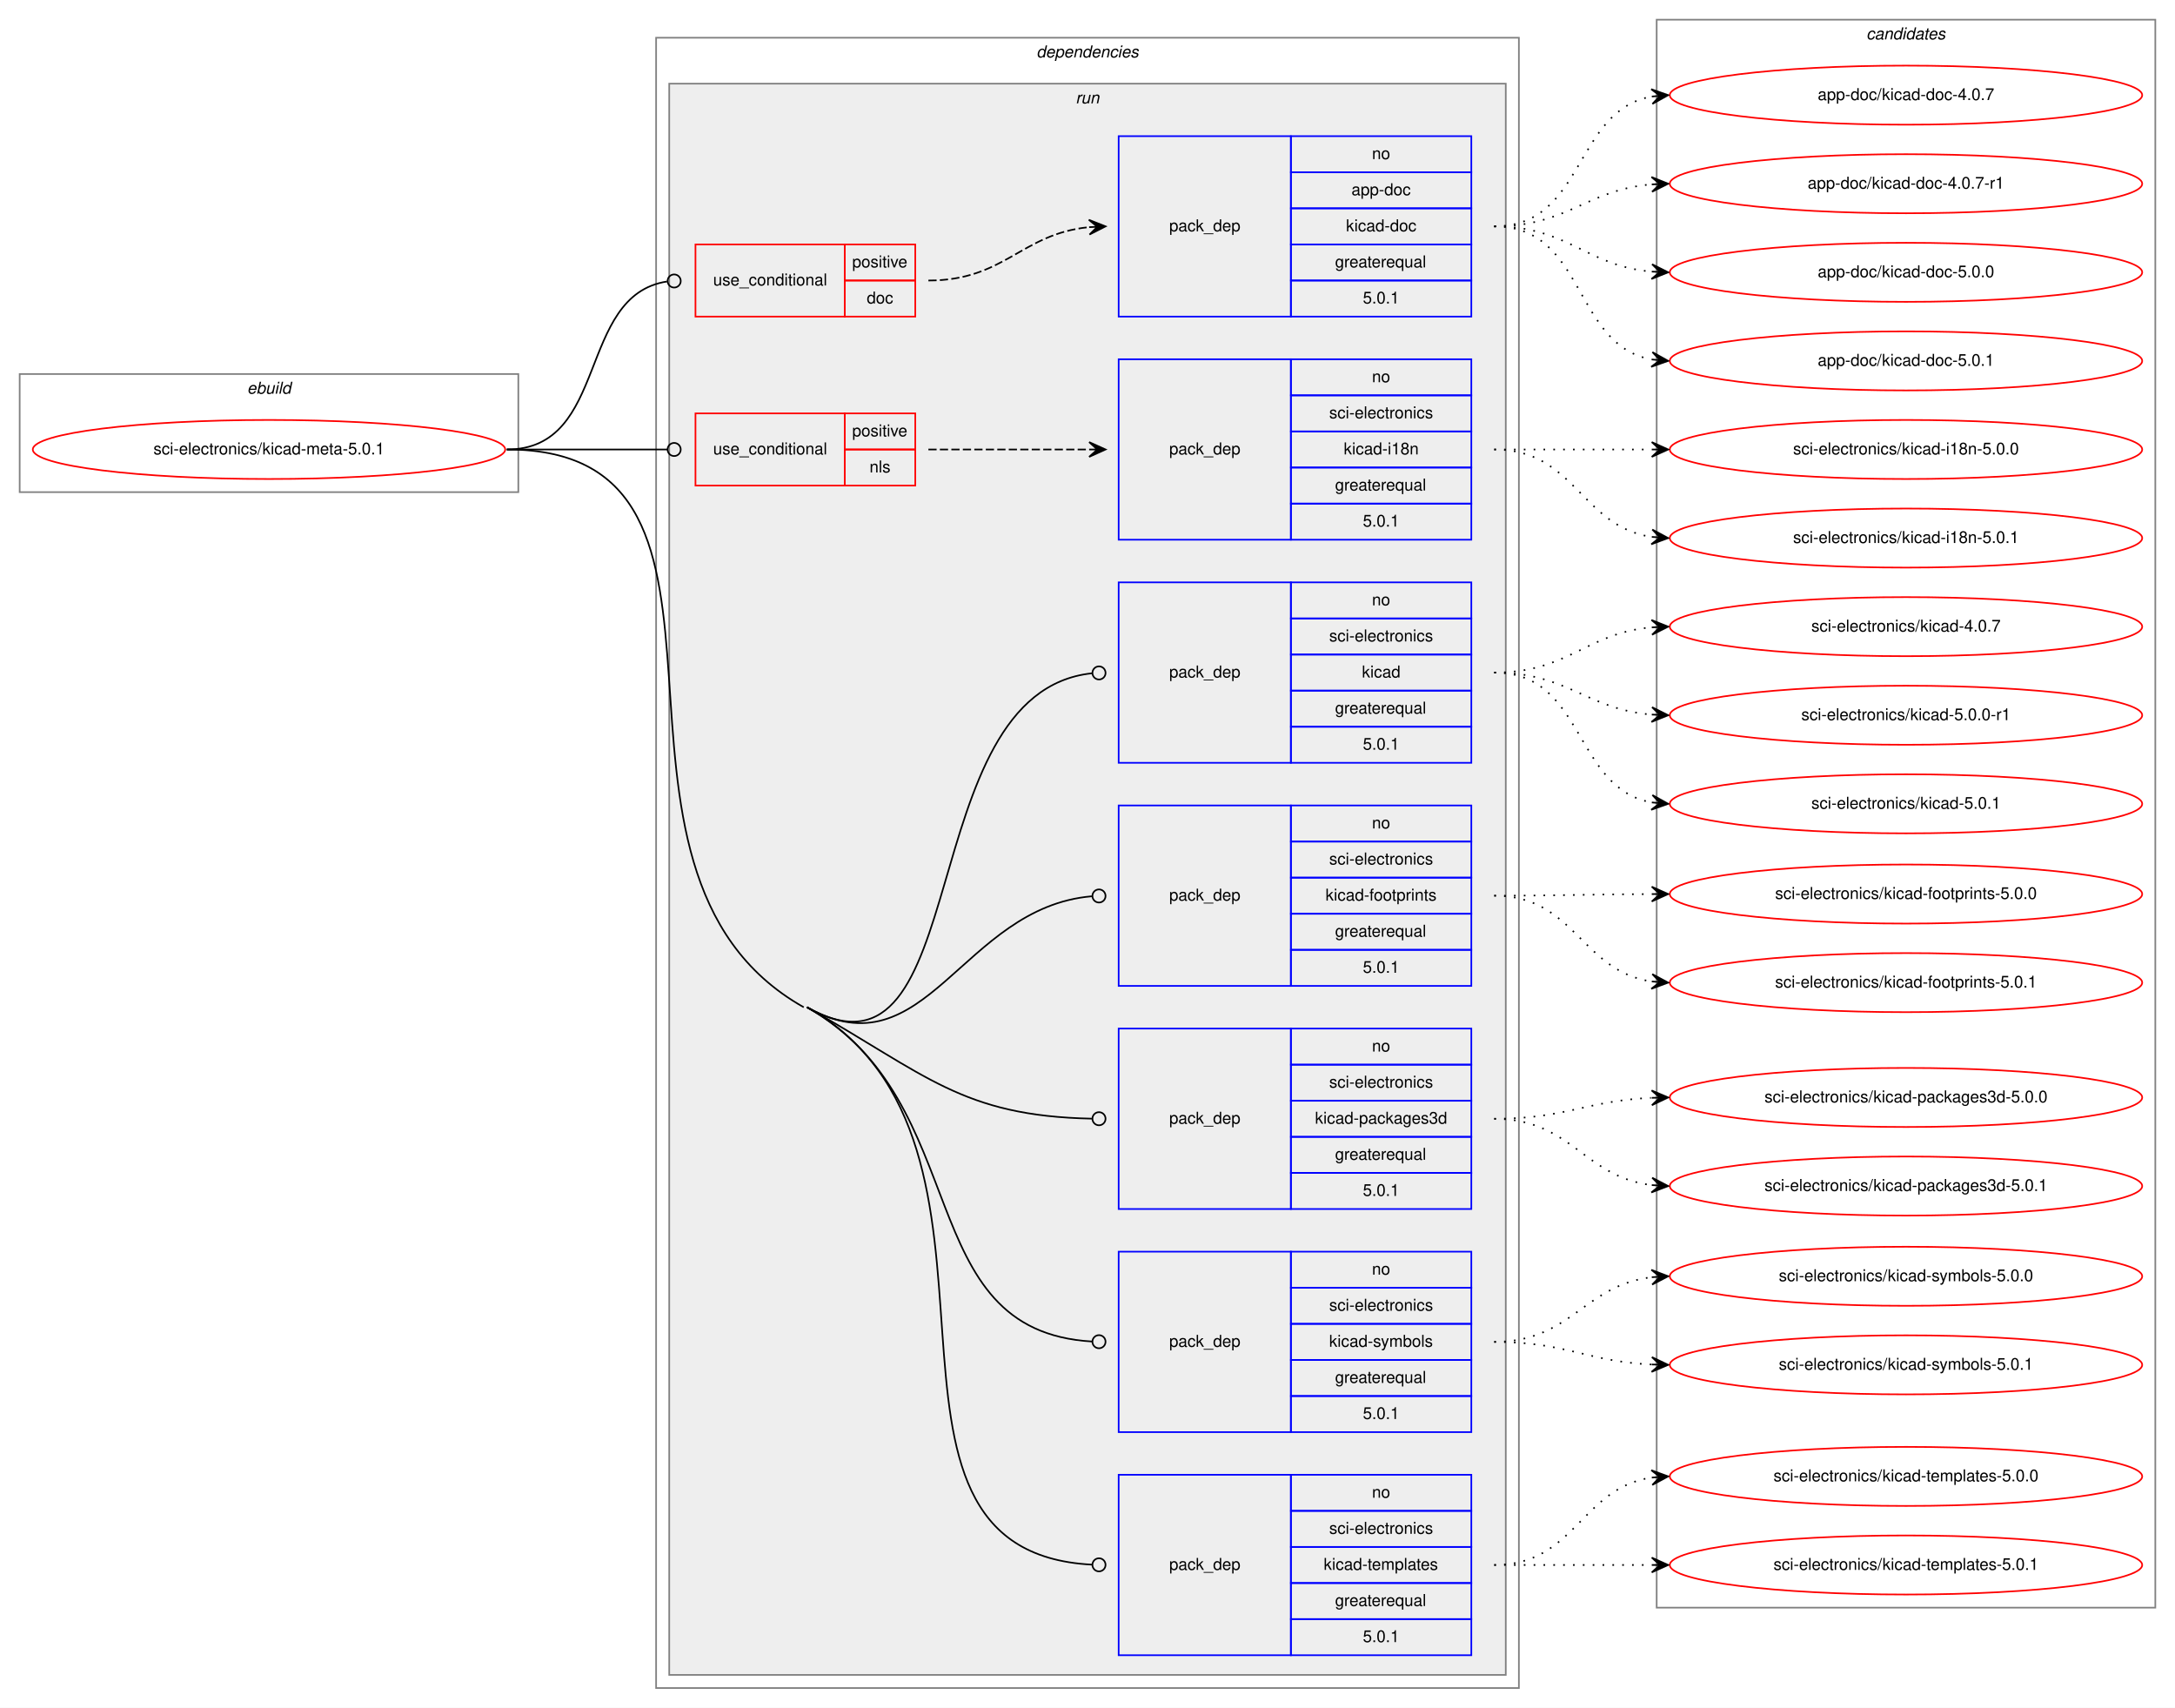
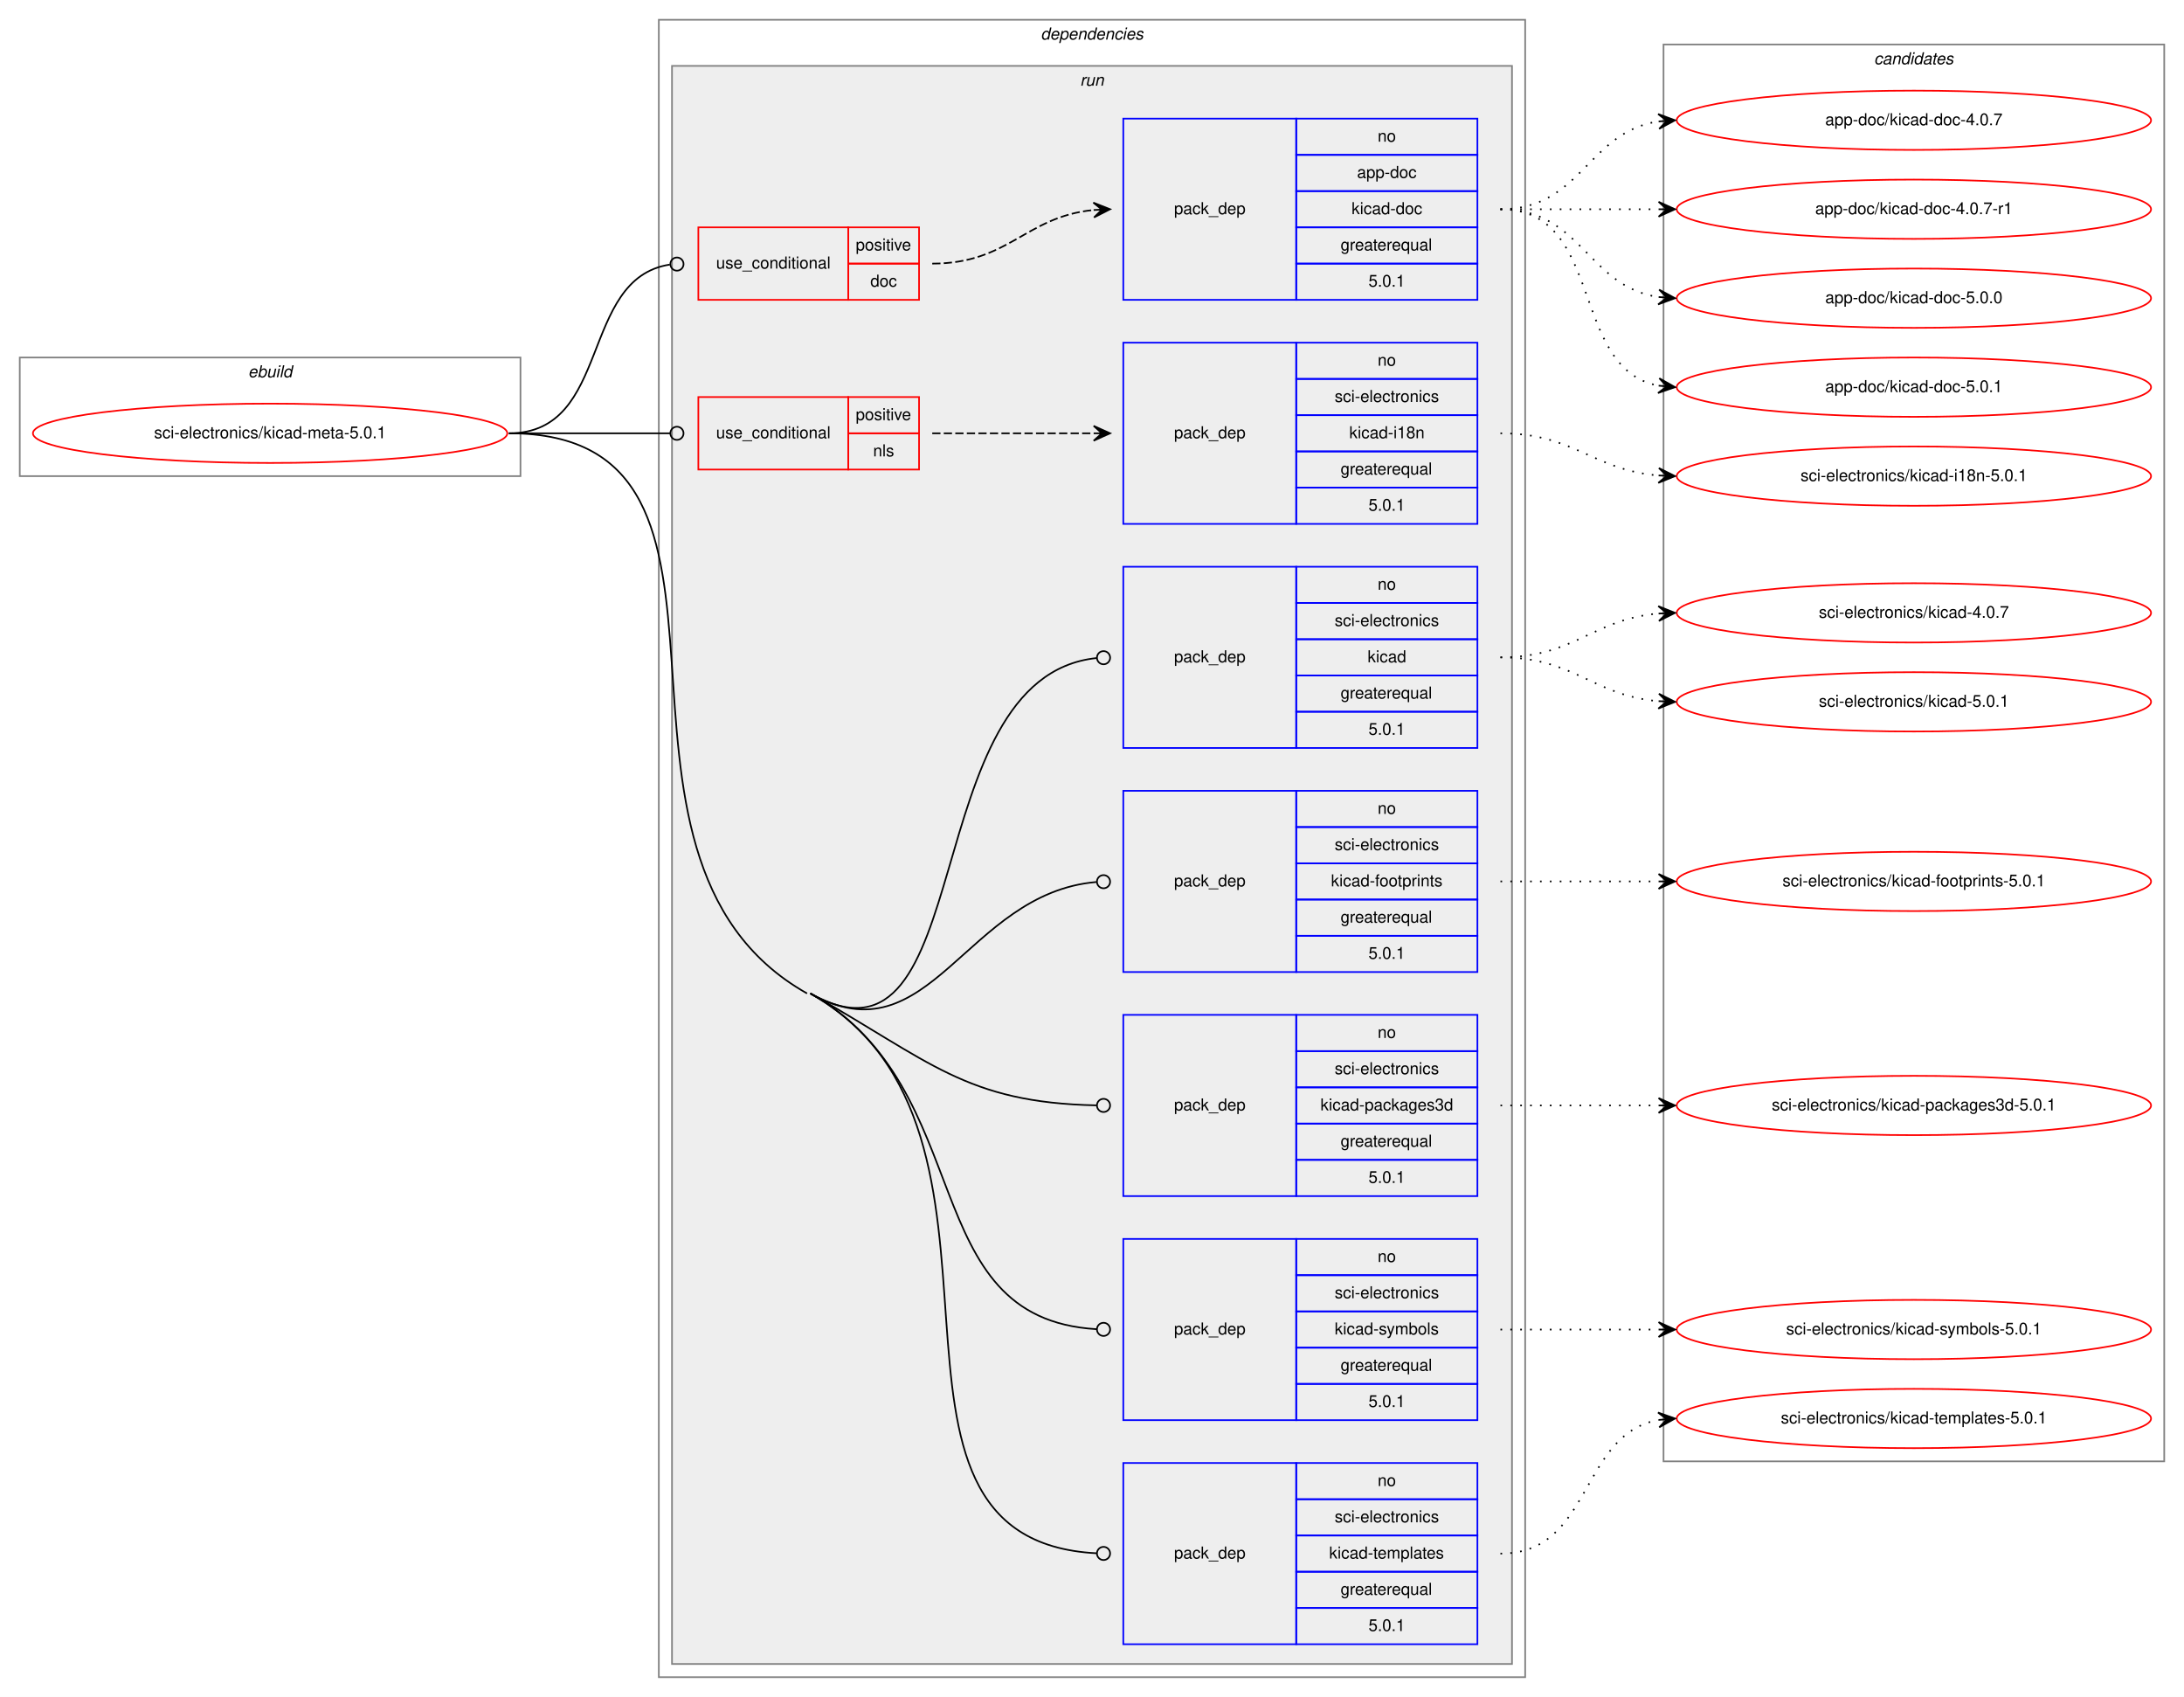
- <svg xmlns="http://www.w3.org/2000/svg" xmlns:xlink="http://www.w3.org/1999/xlink" width="1326pt" height="1041pt" viewBox="0.00 0.00 1326.00 1041.00">
-   <g id="graph0" class="graph" transform="scale(1 1) rotate(0) translate(4 1037)">
-     <polygon fill="white" stroke="transparent" points="-4,4 -4,-1037 1322,-1037 1322,4 -4,4" />
+ <svg xmlns="http://www.w3.org/2000/svg" xmlns:xlink="http://www.w3.org/1999/xlink" width="1326pt" height="1030pt" viewBox="0.00 0.00 1326.00 1030.00">
+   <g id="graph0" class="graph" transform="scale(1 1) rotate(0) translate(4 1026)">
+     <polygon fill="white" stroke="transparent" points="-4,4 -4,-1026 1322,-1026 1322,4 -4,4" />
    <g id="clust1" class="cluster">
      <polygon fill="none" stroke="gray" points="8,-737 8,-809 312,-809 312,-737 8,-737" />
      <text text-anchor="start" x="146.66" y="-797" font-family="Helvetica,sans-Serif" font-style="italic" font-size="10.00">ebuild</text>
    </g>
    <g id="clust2" class="cluster">
      <polygon fill="none" stroke="gray" points="396,-8 396,-1014 922,-1014 922,-8 396,-8" />
      <text text-anchor="start" x="627.88" y="-1002" font-family="Helvetica,sans-Serif" font-style="italic" font-size="10.00">dependencies</text>
    </g>
    <g id="clust5" class="cluster">
      <polygon fill="#eeeeee" stroke="gray" points="404,-16 404,-986 914,-986 914,-16 404,-16" />
      <text text-anchor="start" x="651.78" y="-974" font-family="Helvetica,sans-Serif" font-style="italic" font-size="10.00">run</text>
    </g>
    <g id="clust15" class="cluster">
-       <polygon fill="none" stroke="gray" points="1006,-57 1006,-1025 1310,-1025 1310,-57 1006,-57" />
-       <text text-anchor="start" x="1133.82" y="-1013" font-family="Helvetica,sans-Serif" font-style="italic" font-size="10.00">candidates</text>
+       <polygon fill="none" stroke="gray" points="1006,-139 1006,-999 1310,-999 1310,-139 1006,-139" />
+       <text text-anchor="start" x="1133.82" y="-987" font-family="Helvetica,sans-Serif" font-style="italic" font-size="10.00">candidates</text>
    </g>
    <g id="node1" class="node">
      <g id="a_node1">
        <a xlink:href="../sci-electronics/kicad-meta-5.0.1.svg" xlink:title="sci-electronics/kicad-meta-5.0.1">
          <ellipse fill="none" stroke="red" cx="160" cy="-763" rx="144" ry="18" />
          <text text-anchor="middle" x="160" y="-760" font-family="Helvetica,sans-Serif" font-size="10.00">sci-electronics/kicad-meta-5.0.1</text>
        </a>
      </g>
    </g>
    <g id="node2" class="node">
      <polygon fill="none" stroke="red" points="420,-844 420,-888 511,-888 511,-844 420,-844" />
      <text text-anchor="start" x="430.77" y="-863" font-family="Helvetica,sans-Serif" font-size="10.00">use_conditional</text>
      <polygon fill="none" stroke="red" points="511,-866 511,-888 554,-888 554,-866 511,-866" />
      <text text-anchor="start" x="515.55" y="-874" font-family="Helvetica,sans-Serif" font-size="10.00">positive</text>
      <polygon fill="none" stroke="red" points="511,-844 511,-866 554,-866 554,-844 511,-844" />
      <text text-anchor="start" x="524.44" y="-852" font-family="Helvetica,sans-Serif" font-size="10.00">doc</text>
    </g>
    <g id="edge2" class="edge">
      <path fill="none" stroke="black" d="M305,-763C367.74,-763 347.41,-856.95 402.68,-865.4" />
      <ellipse fill="none" stroke="black" cx="407.01" cy="-865.71" rx="4" ry="4" />
    </g>
    <g id="node4" class="node">
      <polygon fill="none" stroke="red" points="420,-741 420,-785 511,-785 511,-741 420,-741" />
      <text text-anchor="start" x="430.77" y="-760" font-family="Helvetica,sans-Serif" font-size="10.00">use_conditional</text>
      <polygon fill="none" stroke="red" points="511,-763 511,-785 554,-785 554,-763 511,-763" />
      <text text-anchor="start" x="515.55" y="-771" font-family="Helvetica,sans-Serif" font-size="10.00">positive</text>
      <polygon fill="none" stroke="red" points="511,-741 511,-763 554,-763 554,-741 511,-741" />
      <text text-anchor="start" x="526.11" y="-749" font-family="Helvetica,sans-Serif" font-size="10.00">nls</text>
    </g>
    <g id="edge4" class="edge">
      <path fill="none" stroke="black" d="M305,-763C349.26,-763 362.33,-763 402.82,-763" />
      <ellipse fill="none" stroke="black" cx="407" cy="-763" rx="4" ry="4" />
    </g>
    <g id="node6" class="node">
      <polygon fill="none" stroke="blue" points="678,-572 678,-682 783,-682 783,-572 678,-572" />
      <text text-anchor="start" x="708.82" y="-624" font-family="Helvetica,sans-Serif" font-size="10.00">pack_dep</text>
      <polygon fill="none" stroke="blue" points="783,-660 783,-682 893,-682 893,-660 783,-660" />
      <text text-anchor="start" x="832.44" y="-668" font-family="Helvetica,sans-Serif" font-size="10.00">no</text>
      <polygon fill="none" stroke="blue" points="783,-638 783,-660 893,-660 893,-638 783,-638" />
      <text text-anchor="start" x="806.34" y="-646" font-family="Helvetica,sans-Serif" font-size="10.00">sci-electronics</text>
      <polygon fill="none" stroke="blue" points="783,-616 783,-638 893,-638 893,-616 783,-616" />
      <text text-anchor="start" x="826.33" y="-624" font-family="Helvetica,sans-Serif" font-size="10.00">kicad</text>
      <polygon fill="none" stroke="blue" points="783,-594 783,-616 893,-616 893,-594 783,-594" />
      <text text-anchor="start" x="809.94" y="-602" font-family="Helvetica,sans-Serif" font-size="10.00">greaterequal</text>
      <polygon fill="none" stroke="blue" points="783,-572 783,-594 893,-594 893,-572 783,-572" />
      <text text-anchor="start" x="826.88" y="-580" font-family="Helvetica,sans-Serif" font-size="10.00">5.0.1</text>
    </g>
    <g id="edge5" class="edge">
      <path fill="none" stroke="black" d="M488,-423C591.35,-364.71 550.54,-614.82 661.73,-626.57" />
      <ellipse fill="none" stroke="black" cx="666.01" cy="-626.79" rx="4" ry="4" />
    </g>
    <g id="node7" class="node">
      <polygon fill="none" stroke="blue" points="678,-436 678,-546 783,-546 783,-436 678,-436" />
      <text text-anchor="start" x="708.82" y="-488" font-family="Helvetica,sans-Serif" font-size="10.00">pack_dep</text>
      <polygon fill="none" stroke="blue" points="783,-524 783,-546 893,-546 893,-524 783,-524" />
      <text text-anchor="start" x="832.44" y="-532" font-family="Helvetica,sans-Serif" font-size="10.00">no</text>
      <polygon fill="none" stroke="blue" points="783,-502 783,-524 893,-524 893,-502 783,-502" />
      <text text-anchor="start" x="806.34" y="-510" font-family="Helvetica,sans-Serif" font-size="10.00">sci-electronics</text>
      <polygon fill="none" stroke="blue" points="783,-480 783,-502 893,-502 893,-480 783,-480" />
      <text text-anchor="start" x="804.11" y="-488" font-family="Helvetica,sans-Serif" font-size="10.00">kicad-footprints</text>
      <polygon fill="none" stroke="blue" points="783,-458 783,-480 893,-480 893,-458 783,-458" />
      <text text-anchor="start" x="809.94" y="-466" font-family="Helvetica,sans-Serif" font-size="10.00">greaterequal</text>
      <polygon fill="none" stroke="blue" points="783,-436 783,-458 893,-458 893,-436 783,-436" />
      <text text-anchor="start" x="826.88" y="-444" font-family="Helvetica,sans-Serif" font-size="10.00">5.0.1</text>
    </g>
    <g id="edge6" class="edge">
      <path fill="none" stroke="black" d="M488,-423C560.72,-381.99 582.23,-483.84 661.61,-490.64" />
      <ellipse fill="none" stroke="black" cx="666" cy="-490.83" rx="4" ry="4" />
    </g>
    <g id="node8" class="node">
      <polygon fill="none" stroke="blue" points="678,-300 678,-410 783,-410 783,-300 678,-300" />
      <text text-anchor="start" x="708.82" y="-352" font-family="Helvetica,sans-Serif" font-size="10.00">pack_dep</text>
      <polygon fill="none" stroke="blue" points="783,-388 783,-410 893,-410 893,-388 783,-388" />
      <text text-anchor="start" x="832.44" y="-396" font-family="Helvetica,sans-Serif" font-size="10.00">no</text>
      <polygon fill="none" stroke="blue" points="783,-366 783,-388 893,-388 893,-366 783,-366" />
      <text text-anchor="start" x="806.34" y="-374" font-family="Helvetica,sans-Serif" font-size="10.00">sci-electronics</text>
      <polygon fill="none" stroke="blue" points="783,-344 783,-366 893,-366 893,-344 783,-344" />
      <text text-anchor="start" x="797.71" y="-352" font-family="Helvetica,sans-Serif" font-size="10.00">kicad-packages3d</text>
      <polygon fill="none" stroke="blue" points="783,-322 783,-344 893,-344 893,-322 783,-322" />
      <text text-anchor="start" x="809.94" y="-330" font-family="Helvetica,sans-Serif" font-size="10.00">greaterequal</text>
      <polygon fill="none" stroke="blue" points="783,-300 783,-322 893,-322 893,-300 783,-300" />
      <text text-anchor="start" x="826.88" y="-308" font-family="Helvetica,sans-Serif" font-size="10.00">5.0.1</text>
    </g>
    <g id="edge7" class="edge">
      <path fill="none" stroke="black" d="M488,-423C560.72,-381.99 582.23,-356.72 661.61,-355.08" />
      <ellipse fill="none" stroke="black" cx="666" cy="-355.04" rx="4" ry="4" />
    </g>
    <g id="node9" class="node">
      <polygon fill="none" stroke="blue" points="678,-164 678,-274 783,-274 783,-164 678,-164" />
      <text text-anchor="start" x="708.82" y="-216" font-family="Helvetica,sans-Serif" font-size="10.00">pack_dep</text>
      <polygon fill="none" stroke="blue" points="783,-252 783,-274 893,-274 893,-252 783,-252" />
      <text text-anchor="start" x="832.44" y="-260" font-family="Helvetica,sans-Serif" font-size="10.00">no</text>
      <polygon fill="none" stroke="blue" points="783,-230 783,-252 893,-252 893,-230 783,-230" />
      <text text-anchor="start" x="806.34" y="-238" font-family="Helvetica,sans-Serif" font-size="10.00">sci-electronics</text>
      <polygon fill="none" stroke="blue" points="783,-208 783,-230 893,-230 893,-208 783,-208" />
      <text text-anchor="start" x="806.33" y="-216" font-family="Helvetica,sans-Serif" font-size="10.00">kicad-symbols</text>
      <polygon fill="none" stroke="blue" points="783,-186 783,-208 893,-208 893,-186 783,-186" />
      <text text-anchor="start" x="809.94" y="-194" font-family="Helvetica,sans-Serif" font-size="10.00">greaterequal</text>
      <polygon fill="none" stroke="blue" points="783,-164 783,-186 893,-186 893,-164 783,-164" />
      <text text-anchor="start" x="826.88" y="-172" font-family="Helvetica,sans-Serif" font-size="10.00">5.0.1</text>
    </g>
    <g id="edge8" class="edge">
      <path fill="none" stroke="black" d="M488,-423C591.35,-364.71 550.54,-225.72 661.73,-219.23" />
      <ellipse fill="none" stroke="black" cx="666" cy="-219.11" rx="4" ry="4" />
    </g>
    <g id="node10" class="node">
      <polygon fill="none" stroke="blue" points="678,-28 678,-138 783,-138 783,-28 678,-28" />
      <text text-anchor="start" x="708.82" y="-80" font-family="Helvetica,sans-Serif" font-size="10.00">pack_dep</text>
      <polygon fill="none" stroke="blue" points="783,-116 783,-138 893,-138 893,-116 783,-116" />
      <text text-anchor="start" x="832.44" y="-124" font-family="Helvetica,sans-Serif" font-size="10.00">no</text>
      <polygon fill="none" stroke="blue" points="783,-94 783,-116 893,-116 893,-94 783,-94" />
      <text text-anchor="start" x="806.34" y="-102" font-family="Helvetica,sans-Serif" font-size="10.00">sci-electronics</text>
      <polygon fill="none" stroke="blue" points="783,-72 783,-94 893,-94 893,-72 783,-72" />
      <text text-anchor="start" x="803" y="-80" font-family="Helvetica,sans-Serif" font-size="10.00">kicad-templates</text>
      <polygon fill="none" stroke="blue" points="783,-50 783,-72 893,-72 893,-50 783,-50" />
      <text text-anchor="start" x="809.94" y="-58" font-family="Helvetica,sans-Serif" font-size="10.00">greaterequal</text>
      <polygon fill="none" stroke="blue" points="783,-28 783,-50 893,-50 893,-28 783,-28" />
      <text text-anchor="start" x="826.88" y="-36" font-family="Helvetica,sans-Serif" font-size="10.00">5.0.1</text>
    </g>
    <g id="edge9" class="edge">
      <path fill="none" stroke="black" d="M488,-423C634.81,-340.2 503.13,-91.45 661.72,-83.21" />
      <ellipse fill="none" stroke="black" cx="666" cy="-83.1" rx="4" ry="4" />
      <path fill="none" stroke="black" d="M305,-763C476.19,-763 336.89,-507.1 486,-423" />
    </g>
    <g id="node3" class="node">
      <polygon fill="none" stroke="blue" points="678,-844 678,-954 783,-954 783,-844 678,-844" />
      <text text-anchor="start" x="708.82" y="-896" font-family="Helvetica,sans-Serif" font-size="10.00">pack_dep</text>
      <polygon fill="none" stroke="blue" points="783,-932 783,-954 893,-954 893,-932 783,-932" />
      <text text-anchor="start" x="832.44" y="-940" font-family="Helvetica,sans-Serif" font-size="10.00">no</text>
      <polygon fill="none" stroke="blue" points="783,-910 783,-932 893,-932 893,-910 783,-910" />
      <text text-anchor="start" x="819.94" y="-918" font-family="Helvetica,sans-Serif" font-size="10.00">app-doc</text>
      <polygon fill="none" stroke="blue" points="783,-888 783,-910 893,-910 893,-888 783,-888" />
      <text text-anchor="start" x="816.61" y="-896" font-family="Helvetica,sans-Serif" font-size="10.00">kicad-doc</text>
      <polygon fill="none" stroke="blue" points="783,-866 783,-888 893,-888 893,-866 783,-866" />
      <text text-anchor="start" x="809.94" y="-874" font-family="Helvetica,sans-Serif" font-size="10.00">greaterequal</text>
      <polygon fill="none" stroke="blue" points="783,-844 783,-866 893,-866 893,-844 783,-844" />
      <text text-anchor="start" x="826.88" y="-852" font-family="Helvetica,sans-Serif" font-size="10.00">5.0.1</text>
    </g>
    <g id="edge1" class="edge">
      <path fill="none" stroke="black" stroke-dasharray="5,2" d="M562,-866C608.56,-866 618.49,-894.4 659.75,-898.51" />
      <polygon fill="black" stroke="black" points="670,-899 659.8,-903.02 665.01,-898.76 660.01,-898.52 660.01,-898.52 660.01,-898.52 665.01,-898.76 660.23,-894.03 670,-899 670,-899" />
    </g>
    <g id="node11" class="node">
      <g id="a_node11">
        <a xlink:href="../app-doc/kicad-doc-4.0.7.svg" xlink:title="app-doc/kicad-doc-4.0.7">
-           <ellipse fill="none" stroke="red" cx="1158" cy="-979" rx="144" ry="18" />
-           <text text-anchor="middle" x="1158" y="-976" font-family="Helvetica,sans-Serif" font-size="10.00">app-doc/kicad-doc-4.0.7</text>
+           <ellipse fill="none" stroke="red" cx="1158" cy="-953" rx="144" ry="18" />
+           <text text-anchor="middle" x="1158" y="-950" font-family="Helvetica,sans-Serif" font-size="10.00">app-doc/kicad-doc-4.0.7</text>
        </a>
      </g>
    </g>
    <g id="edge10" class="edge">
-       <path fill="none" stroke="black" stroke-dasharray="1,5" d="M907,-899C962.45,-899 955.18,-969.61 1003.03,-978.16" />
-       <polygon fill="black" stroke="black" points="1013,-979 1002.66,-982.64 1008.02,-978.58 1003.04,-978.16 1003.04,-978.16 1003.04,-978.16 1008.02,-978.58 1003.42,-973.67 1013,-979 1013,-979" />
+       <path fill="none" stroke="black" stroke-dasharray="1,5" d="M907,-899C956.26,-899 959.85,-945.87 1002.86,-952.28" />
+       <polygon fill="black" stroke="black" points="1013,-953 1002.71,-956.78 1008.01,-952.64 1003.03,-952.29 1003.03,-952.29 1003.03,-952.29 1008.01,-952.64 1003.35,-947.8 1013,-953 1013,-953" />
    </g>
    <g id="node12" class="node">
      <g id="a_node12">
        <a xlink:href="../app-doc/kicad-doc-4.0.7-r1.svg" xlink:title="app-doc/kicad-doc-4.0.7-r1">
-           <ellipse fill="none" stroke="red" cx="1158" cy="-925" rx="144" ry="18" />
-           <text text-anchor="middle" x="1158" y="-922" font-family="Helvetica,sans-Serif" font-size="10.00">app-doc/kicad-doc-4.0.7-r1</text>
+           <ellipse fill="none" stroke="red" cx="1158" cy="-899" rx="144" ry="18" />
+           <text text-anchor="middle" x="1158" y="-896" font-family="Helvetica,sans-Serif" font-size="10.00">app-doc/kicad-doc-4.0.7-r1</text>
        </a>
      </g>
    </g>
    <g id="edge11" class="edge">
-       <path fill="none" stroke="black" stroke-dasharray="1,5" d="M907,-899C951.91,-899 962.94,-921.28 1002.82,-924.59" />
-       <polygon fill="black" stroke="black" points="1013,-925 1002.83,-929.1 1008,-924.8 1003.01,-924.6 1003.01,-924.6 1003.01,-924.6 1008,-924.8 1003.19,-920.1 1013,-925 1013,-925" />
+       <path fill="none" stroke="black" stroke-dasharray="1,5" d="M907,-899C950.43,-899 963.83,-899 1002.57,-899" />
+       <polygon fill="black" stroke="black" points="1013,-899 1003,-903.5 1008,-899 1003,-899 1003,-899 1003,-899 1008,-899 1003,-894.5 1013,-899 1013,-899" />
    </g>
    <g id="node13" class="node">
      <g id="a_node13">
        <a xlink:href="../app-doc/kicad-doc-5.0.0.svg" xlink:title="app-doc/kicad-doc-5.0.0">
-           <ellipse fill="none" stroke="red" cx="1158" cy="-871" rx="144" ry="18" />
-           <text text-anchor="middle" x="1158" y="-868" font-family="Helvetica,sans-Serif" font-size="10.00">app-doc/kicad-doc-5.0.0</text>
+           <ellipse fill="none" stroke="red" cx="1158" cy="-845" rx="144" ry="18" />
+           <text text-anchor="middle" x="1158" y="-842" font-family="Helvetica,sans-Serif" font-size="10.00">app-doc/kicad-doc-5.0.0</text>
        </a>
      </g>
    </g>
    <g id="edge12" class="edge">
-       <path fill="none" stroke="black" stroke-dasharray="1,5" d="M907,-899C952.11,-899 962.78,-875 1002.78,-871.44" />
-       <polygon fill="black" stroke="black" points="1013,-871 1003.2,-875.93 1008,-871.22 1003.01,-871.43 1003.01,-871.43 1003.01,-871.43 1008,-871.22 1002.82,-866.93 1013,-871 1013,-871" />
+       <path fill="none" stroke="black" stroke-dasharray="1,5" d="M907,-899C956.26,-899 959.85,-852.13 1002.86,-845.72" />
+       <polygon fill="black" stroke="black" points="1013,-845 1003.35,-850.2 1008.01,-845.36 1003.03,-845.71 1003.03,-845.71 1003.03,-845.71 1008.01,-845.36 1002.71,-841.22 1013,-845 1013,-845" />
    </g>
    <g id="node14" class="node">
      <g id="a_node14">
        <a xlink:href="../app-doc/kicad-doc-5.0.1.svg" xlink:title="app-doc/kicad-doc-5.0.1">
-           <ellipse fill="none" stroke="red" cx="1158" cy="-817" rx="144" ry="18" />
-           <text text-anchor="middle" x="1158" y="-814" font-family="Helvetica,sans-Serif" font-size="10.00">app-doc/kicad-doc-5.0.1</text>
+           <ellipse fill="none" stroke="red" cx="1158" cy="-791" rx="144" ry="18" />
+           <text text-anchor="middle" x="1158" y="-788" font-family="Helvetica,sans-Serif" font-size="10.00">app-doc/kicad-doc-5.0.1</text>
        </a>
      </g>
    </g>
    <g id="edge13" class="edge">
-       <path fill="none" stroke="black" stroke-dasharray="1,5" d="M907,-899C962.96,-899 954.76,-826.63 1002.95,-817.87" />
-       <polygon fill="black" stroke="black" points="1013,-817 1003.42,-822.34 1008.02,-817.43 1003.04,-817.86 1003.04,-817.86 1003.04,-817.86 1008.02,-817.43 1002.65,-813.37 1013,-817 1013,-817" />
+       <path fill="none" stroke="black" stroke-dasharray="1,5" d="M907,-899C970.58,-899 948.58,-802.49 1002.79,-791.93" />
+       <polygon fill="black" stroke="black" points="1013,-791 1003.45,-796.39 1008.02,-791.46 1003.04,-791.91 1003.04,-791.91 1003.04,-791.91 1008.02,-791.46 1002.63,-787.43 1013,-791 1013,-791" />
    </g>
    <g id="node5" class="node">
      <polygon fill="none" stroke="blue" points="678,-708 678,-818 783,-818 783,-708 678,-708" />
      <text text-anchor="start" x="708.82" y="-760" font-family="Helvetica,sans-Serif" font-size="10.00">pack_dep</text>
      <polygon fill="none" stroke="blue" points="783,-796 783,-818 893,-818 893,-796 783,-796" />
      <text text-anchor="start" x="832.44" y="-804" font-family="Helvetica,sans-Serif" font-size="10.00">no</text>
      <polygon fill="none" stroke="blue" points="783,-774 783,-796 893,-796 893,-774 783,-774" />
      <text text-anchor="start" x="806.34" y="-782" font-family="Helvetica,sans-Serif" font-size="10.00">sci-electronics</text>
      <polygon fill="none" stroke="blue" points="783,-752 783,-774 893,-774 893,-752 783,-752" />
      <text text-anchor="start" x="815.22" y="-760" font-family="Helvetica,sans-Serif" font-size="10.00">kicad-i18n</text>
      <polygon fill="none" stroke="blue" points="783,-730 783,-752 893,-752 893,-730 783,-730" />
      <text text-anchor="start" x="809.94" y="-738" font-family="Helvetica,sans-Serif" font-size="10.00">greaterequal</text>
      <polygon fill="none" stroke="blue" points="783,-708 783,-730 893,-730 893,-708 783,-708" />
      <text text-anchor="start" x="826.88" y="-716" font-family="Helvetica,sans-Serif" font-size="10.00">5.0.1</text>
    </g>
    <g id="edge3" class="edge">
      <path fill="none" stroke="black" stroke-dasharray="5,2" d="M562,-763C606.44,-763 620.02,-763 659.88,-763" />
      <polygon fill="black" stroke="black" points="670,-763 660,-767.5 665,-763 660,-763 660,-763 660,-763 665,-763 660,-758.5 670,-763 670,-763" />
    </g>
    <g id="node15" class="node">
      <g id="a_node15">
-         <a xlink:href="../sci-electronics/kicad-i18n-5.0.0.svg" xlink:title="sci-electronics/kicad-i18n-5.0.0">
-           <ellipse fill="none" stroke="red" cx="1158" cy="-763" rx="144" ry="18" />
-           <text text-anchor="middle" x="1158" y="-760" font-family="Helvetica,sans-Serif" font-size="10.00">sci-electronics/kicad-i18n-5.0.0</text>
+         <a xlink:href="../sci-electronics/kicad-i18n-5.0.1.svg" xlink:title="sci-electronics/kicad-i18n-5.0.1">
+           <ellipse fill="none" stroke="red" cx="1158" cy="-737" rx="144" ry="18" />
+           <text text-anchor="middle" x="1158" y="-734" font-family="Helvetica,sans-Serif" font-size="10.00">sci-electronics/kicad-i18n-5.0.1</text>
        </a>
      </g>
    </g>
    <g id="edge14" class="edge">
-       <path fill="none" stroke="black" stroke-dasharray="1,5" d="M907,-763C950.43,-763 963.83,-763 1002.57,-763" />
-       <polygon fill="black" stroke="black" points="1013,-763 1003,-767.5 1008,-763 1003,-763 1003,-763 1003,-763 1008,-763 1003,-758.5 1013,-763 1013,-763" />
+       <path fill="none" stroke="black" stroke-dasharray="1,5" d="M907,-763C951.91,-763 962.94,-740.72 1002.82,-737.41" />
+       <polygon fill="black" stroke="black" points="1013,-737 1003.19,-741.9 1008,-737.2 1003.01,-737.4 1003.01,-737.4 1003.01,-737.4 1008,-737.2 1002.83,-732.9 1013,-737 1013,-737" />
    </g>
    <g id="node16" class="node">
      <g id="a_node16">
-         <a xlink:href="../sci-electronics/kicad-i18n-5.0.1.svg" xlink:title="sci-electronics/kicad-i18n-5.0.1">
-           <ellipse fill="none" stroke="red" cx="1158" cy="-709" rx="144" ry="18" />
-           <text text-anchor="middle" x="1158" y="-706" font-family="Helvetica,sans-Serif" font-size="10.00">sci-electronics/kicad-i18n-5.0.1</text>
+         <a xlink:href="../sci-electronics/kicad-4.0.7.svg" xlink:title="sci-electronics/kicad-4.0.7">
+           <ellipse fill="none" stroke="red" cx="1158" cy="-654" rx="144" ry="18" />
+           <text text-anchor="middle" x="1158" y="-651" font-family="Helvetica,sans-Serif" font-size="10.00">sci-electronics/kicad-4.0.7</text>
        </a>
      </g>
    </g>
    <g id="edge15" class="edge">
-       <path fill="none" stroke="black" stroke-dasharray="1,5" d="M907,-763C956.26,-763 959.85,-716.13 1002.86,-709.72" />
-       <polygon fill="black" stroke="black" points="1013,-709 1003.35,-714.2 1008.01,-709.36 1003.03,-709.71 1003.03,-709.71 1003.03,-709.71 1008.01,-709.36 1002.71,-705.22 1013,-709 1013,-709" />
+       <path fill="none" stroke="black" stroke-dasharray="1,5" d="M907,-627C952.01,-627 962.86,-650.14 1002.8,-653.58" />
+       <polygon fill="black" stroke="black" points="1013,-654 1002.82,-658.08 1008,-653.79 1003.01,-653.58 1003.01,-653.58 1003.01,-653.58 1008,-653.79 1003.2,-649.09 1013,-654 1013,-654" />
    </g>
    <g id="node17" class="node">
      <g id="a_node17">
-         <a xlink:href="../sci-electronics/kicad-4.0.7.svg" xlink:title="sci-electronics/kicad-4.0.7">
-           <ellipse fill="none" stroke="red" cx="1158" cy="-655" rx="144" ry="18" />
-           <text text-anchor="middle" x="1158" y="-652" font-family="Helvetica,sans-Serif" font-size="10.00">sci-electronics/kicad-4.0.7</text>
+         <a xlink:href="../sci-electronics/kicad-5.0.1.svg" xlink:title="sci-electronics/kicad-5.0.1">
+           <ellipse fill="none" stroke="red" cx="1158" cy="-600" rx="144" ry="18" />
+           <text text-anchor="middle" x="1158" y="-597" font-family="Helvetica,sans-Serif" font-size="10.00">sci-electronics/kicad-5.0.1</text>
        </a>
      </g>
    </g>
    <g id="edge16" class="edge">
-       <path fill="none" stroke="black" stroke-dasharray="1,5" d="M907,-627C952.11,-627 962.78,-651 1002.78,-654.56" />
-       <polygon fill="black" stroke="black" points="1013,-655 1002.82,-659.07 1008,-654.78 1003.01,-654.57 1003.01,-654.57 1003.01,-654.57 1008,-654.78 1003.2,-650.07 1013,-655 1013,-655" />
+       <path fill="none" stroke="black" stroke-dasharray="1,5" d="M907,-627C952.01,-627 962.86,-603.86 1002.8,-600.42" />
+       <polygon fill="black" stroke="black" points="1013,-600 1003.2,-604.91 1008,-600.21 1003.01,-600.42 1003.01,-600.42 1003.01,-600.42 1008,-600.21 1002.82,-595.92 1013,-600 1013,-600" />
    </g>
    <g id="node18" class="node">
      <g id="a_node18">
-         <a xlink:href="../sci-electronics/kicad-5.0.0-r1.svg" xlink:title="sci-electronics/kicad-5.0.0-r1">
-           <ellipse fill="none" stroke="red" cx="1158" cy="-601" rx="144" ry="18" />
-           <text text-anchor="middle" x="1158" y="-598" font-family="Helvetica,sans-Serif" font-size="10.00">sci-electronics/kicad-5.0.0-r1</text>
+         <a xlink:href="../sci-electronics/kicad-footprints-5.0.1.svg" xlink:title="sci-electronics/kicad-footprints-5.0.1">
+           <ellipse fill="none" stroke="red" cx="1158" cy="-491" rx="144" ry="18" />
+           <text text-anchor="middle" x="1158" y="-488" font-family="Helvetica,sans-Serif" font-size="10.00">sci-electronics/kicad-footprints-5.0.1</text>
        </a>
      </g>
    </g>
    <g id="edge17" class="edge">
-       <path fill="none" stroke="black" stroke-dasharray="1,5" d="M907,-627C951.91,-627 962.94,-604.72 1002.82,-601.41" />
-       <polygon fill="black" stroke="black" points="1013,-601 1003.19,-605.9 1008,-601.2 1003.01,-601.4 1003.01,-601.4 1003.01,-601.4 1008,-601.2 1002.83,-596.9 1013,-601 1013,-601" />
+       <path fill="none" stroke="black" stroke-dasharray="1,5" d="M907,-491C950.43,-491 963.83,-491 1002.57,-491" />
+       <polygon fill="black" stroke="black" points="1013,-491 1003,-495.5 1008,-491 1003,-491 1003,-491 1003,-491 1008,-491 1003,-486.5 1013,-491 1013,-491" />
    </g>
    <g id="node19" class="node">
      <g id="a_node19">
-         <a xlink:href="../sci-electronics/kicad-5.0.1.svg" xlink:title="sci-electronics/kicad-5.0.1">
-           <ellipse fill="none" stroke="red" cx="1158" cy="-547" rx="144" ry="18" />
-           <text text-anchor="middle" x="1158" y="-544" font-family="Helvetica,sans-Serif" font-size="10.00">sci-electronics/kicad-5.0.1</text>
+         <a xlink:href="../sci-electronics/kicad-packages3d-5.0.1.svg" xlink:title="sci-electronics/kicad-packages3d-5.0.1">
+           <ellipse fill="none" stroke="red" cx="1158" cy="-355" rx="144" ry="18" />
+           <text text-anchor="middle" x="1158" y="-352" font-family="Helvetica,sans-Serif" font-size="10.00">sci-electronics/kicad-packages3d-5.0.1</text>
        </a>
      </g>
    </g>
    <g id="edge18" class="edge">
-       <path fill="none" stroke="black" stroke-dasharray="1,5" d="M907,-627C962.45,-627 955.18,-556.39 1003.03,-547.84" />
-       <polygon fill="black" stroke="black" points="1013,-547 1003.42,-552.33 1008.02,-547.42 1003.04,-547.84 1003.04,-547.84 1003.04,-547.84 1008.02,-547.42 1002.66,-543.36 1013,-547 1013,-547" />
+       <path fill="none" stroke="black" stroke-dasharray="1,5" d="M907,-355C950.43,-355 963.83,-355 1002.57,-355" />
+       <polygon fill="black" stroke="black" points="1013,-355 1003,-359.5 1008,-355 1003,-355 1003,-355 1003,-355 1008,-355 1003,-350.5 1013,-355 1013,-355" />
    </g>
    <g id="node20" class="node">
      <g id="a_node20">
-         <a xlink:href="../sci-electronics/kicad-footprints-5.0.0.svg" xlink:title="sci-electronics/kicad-footprints-5.0.0">
-           <ellipse fill="none" stroke="red" cx="1158" cy="-492" rx="144" ry="18" />
-           <text text-anchor="middle" x="1158" y="-489" font-family="Helvetica,sans-Serif" font-size="10.00">sci-electronics/kicad-footprints-5.0.0</text>
+         <a xlink:href="../sci-electronics/kicad-symbols-5.0.1.svg" xlink:title="sci-electronics/kicad-symbols-5.0.1">
+           <ellipse fill="none" stroke="red" cx="1158" cy="-219" rx="144" ry="18" />
+           <text text-anchor="middle" x="1158" y="-216" font-family="Helvetica,sans-Serif" font-size="10.00">sci-electronics/kicad-symbols-5.0.1</text>
        </a>
      </g>
    </g>
    <g id="edge19" class="edge">
-       <path fill="none" stroke="black" stroke-dasharray="1,5" d="M907,-491C950.43,-491 963.83,-491.85 1002.57,-491.98" />
-       <polygon fill="black" stroke="black" points="1013,-492 1002.99,-496.48 1008,-491.99 1003,-491.98 1003,-491.98 1003,-491.98 1008,-491.99 1003.01,-487.48 1013,-492 1013,-492" />
+       <path fill="none" stroke="black" stroke-dasharray="1,5" d="M907,-219C950.43,-219 963.83,-219 1002.57,-219" />
+       <polygon fill="black" stroke="black" points="1013,-219 1003,-223.5 1008,-219 1003,-219 1003,-219 1003,-219 1008,-219 1003,-214.5 1013,-219 1013,-219" />
    </g>
    <g id="node21" class="node">
      <g id="a_node21">
-         <a xlink:href="../sci-electronics/kicad-footprints-5.0.1.svg" xlink:title="sci-electronics/kicad-footprints-5.0.1">
-           <ellipse fill="none" stroke="red" cx="1158" cy="-438" rx="144" ry="18" />
-           <text text-anchor="middle" x="1158" y="-435" font-family="Helvetica,sans-Serif" font-size="10.00">sci-electronics/kicad-footprints-5.0.1</text>
+         <a xlink:href="../sci-electronics/kicad-templates-5.0.1.svg" xlink:title="sci-electronics/kicad-templates-5.0.1">
+           <ellipse fill="none" stroke="red" cx="1158" cy="-165" rx="144" ry="18" />
+           <text text-anchor="middle" x="1158" y="-162" font-family="Helvetica,sans-Serif" font-size="10.00">sci-electronics/kicad-templates-5.0.1</text>
        </a>
      </g>
    </g>
    <g id="edge20" class="edge">
-       <path fill="none" stroke="black" stroke-dasharray="1,5" d="M907,-491C956.07,-491 960,-445 1002.89,-438.71" />
-       <polygon fill="black" stroke="black" points="1013,-438 1003.34,-443.19 1008.01,-438.35 1003.02,-438.7 1003.02,-438.7 1003.02,-438.7 1008.01,-438.35 1002.71,-434.21 1013,-438 1013,-438" />
-     </g>
-     <g id="node22" class="node">
-       <g id="a_node22">
-         <a xlink:href="../sci-electronics/kicad-packages3d-5.0.0.svg" xlink:title="sci-electronics/kicad-packages3d-5.0.0">
-           <ellipse fill="none" stroke="red" cx="1158" cy="-368" rx="144" ry="18" />
-           <text text-anchor="middle" x="1158" y="-365" font-family="Helvetica,sans-Serif" font-size="10.00">sci-electronics/kicad-packages3d-5.0.0</text>
-         </a>
-       </g>
-     </g>
-     <g id="edge21" class="edge">
-       <path fill="none" stroke="black" stroke-dasharray="1,5" d="M907,-355C950.76,-355 963.58,-366.05 1002.51,-367.77" />
-       <polygon fill="black" stroke="black" points="1013,-368 1002.91,-372.28 1008,-367.89 1003,-367.78 1003,-367.78 1003,-367.78 1008,-367.89 1003.1,-363.29 1013,-368 1013,-368" />
-     </g>
-     <g id="node23" class="node">
-       <g id="a_node23">
-         <a xlink:href="../sci-electronics/kicad-packages3d-5.0.1.svg" xlink:title="sci-electronics/kicad-packages3d-5.0.1">
-           <ellipse fill="none" stroke="red" cx="1158" cy="-314" rx="144" ry="18" />
-           <text text-anchor="middle" x="1158" y="-311" font-family="Helvetica,sans-Serif" font-size="10.00">sci-electronics/kicad-packages3d-5.0.1</text>
-         </a>
-       </g>
-     </g>
-     <g id="edge22" class="edge">
-       <path fill="none" stroke="black" stroke-dasharray="1,5" d="M907,-355C953.96,-355 961.56,-319.56 1002.99,-314.58" />
-       <polygon fill="black" stroke="black" points="1013,-314 1003.28,-319.07 1008.01,-314.29 1003.02,-314.58 1003.02,-314.58 1003.02,-314.58 1008.01,-314.29 1002.76,-310.09 1013,-314 1013,-314" />
-     </g>
-     <g id="node24" class="node">
-       <g id="a_node24">
-         <a xlink:href="../sci-electronics/kicad-symbols-5.0.0.svg" xlink:title="sci-electronics/kicad-symbols-5.0.0">
-           <ellipse fill="none" stroke="red" cx="1158" cy="-259" rx="144" ry="18" />
-           <text text-anchor="middle" x="1158" y="-256" font-family="Helvetica,sans-Serif" font-size="10.00">sci-electronics/kicad-symbols-5.0.0</text>
-         </a>
-       </g>
-     </g>
-     <g id="edge23" class="edge">
-       <path fill="none" stroke="black" stroke-dasharray="1,5" d="M907,-219C953.81,-219 961.68,-253.57 1003.02,-258.43" />
-       <polygon fill="black" stroke="black" points="1013,-259 1002.76,-262.93 1008.01,-258.72 1003.02,-258.43 1003.02,-258.43 1003.02,-258.43 1008.01,-258.72 1003.27,-253.94 1013,-259 1013,-259" />
-     </g>
-     <g id="node25" class="node">
-       <g id="a_node25">
-         <a xlink:href="../sci-electronics/kicad-symbols-5.0.1.svg" xlink:title="sci-electronics/kicad-symbols-5.0.1">
-           <ellipse fill="none" stroke="red" cx="1158" cy="-205" rx="144" ry="18" />
-           <text text-anchor="middle" x="1158" y="-202" font-family="Helvetica,sans-Serif" font-size="10.00">sci-electronics/kicad-symbols-5.0.1</text>
-         </a>
-       </g>
-     </g>
-     <g id="edge24" class="edge">
-       <path fill="none" stroke="black" stroke-dasharray="1,5" d="M907,-219C950.99,-219 963.65,-207 1002.99,-205.22" />
-       <polygon fill="black" stroke="black" points="1013,-205 1003.1,-209.72 1008,-205.11 1003,-205.22 1003,-205.22 1003,-205.22 1008,-205.11 1002.9,-200.72 1013,-205 1013,-205" />
-     </g>
-     <g id="node26" class="node">
-       <g id="a_node26">
-         <a xlink:href="../sci-electronics/kicad-templates-5.0.0.svg" xlink:title="sci-electronics/kicad-templates-5.0.0">
-           <ellipse fill="none" stroke="red" cx="1158" cy="-137" rx="144" ry="18" />
-           <text text-anchor="middle" x="1158" y="-134" font-family="Helvetica,sans-Serif" font-size="10.00">sci-electronics/kicad-templates-5.0.0</text>
-         </a>
-       </g>
-     </g>
-     <g id="edge25" class="edge">
-       <path fill="none" stroke="black" stroke-dasharray="1,5" d="M907,-83C956.26,-83 959.85,-129.87 1002.86,-136.28" />
-       <polygon fill="black" stroke="black" points="1013,-137 1002.71,-140.78 1008.01,-136.64 1003.03,-136.29 1003.03,-136.29 1003.03,-136.29 1008.01,-136.64 1003.35,-131.8 1013,-137 1013,-137" />
-     </g>
-     <g id="node27" class="node">
-       <g id="a_node27">
-         <a xlink:href="../sci-electronics/kicad-templates-5.0.1.svg" xlink:title="sci-electronics/kicad-templates-5.0.1">
-           <ellipse fill="none" stroke="red" cx="1158" cy="-83" rx="144" ry="18" />
-           <text text-anchor="middle" x="1158" y="-80" font-family="Helvetica,sans-Serif" font-size="10.00">sci-electronics/kicad-templates-5.0.1</text>
-         </a>
-       </g>
-     </g>
-     <g id="edge26" class="edge">
-       <path fill="none" stroke="black" stroke-dasharray="1,5" d="M907,-83C950.43,-83 963.83,-83 1002.57,-83" />
-       <polygon fill="black" stroke="black" points="1013,-83 1003,-87.5 1008,-83 1003,-83 1003,-83 1003,-83 1008,-83 1003,-78.5 1013,-83 1013,-83" />
+       <path fill="none" stroke="black" stroke-dasharray="1,5" d="M907,-83C962.96,-83 954.76,-155.37 1002.95,-164.13" />
+       <polygon fill="black" stroke="black" points="1013,-165 1002.65,-168.63 1008.02,-164.57 1003.04,-164.14 1003.04,-164.14 1003.04,-164.14 1008.02,-164.57 1003.42,-159.66 1013,-165 1013,-165" />
    </g>
  </g>
</svg>
